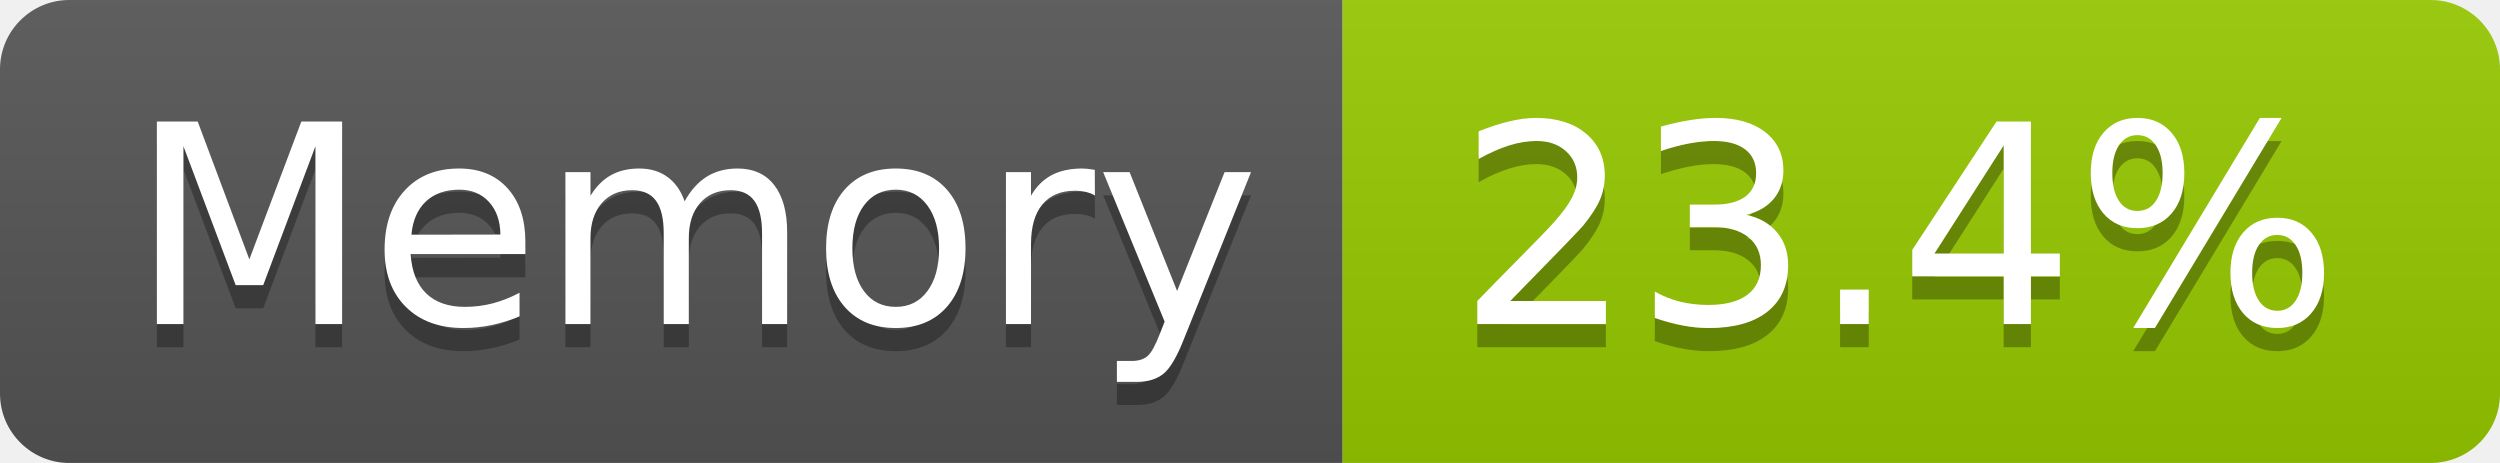
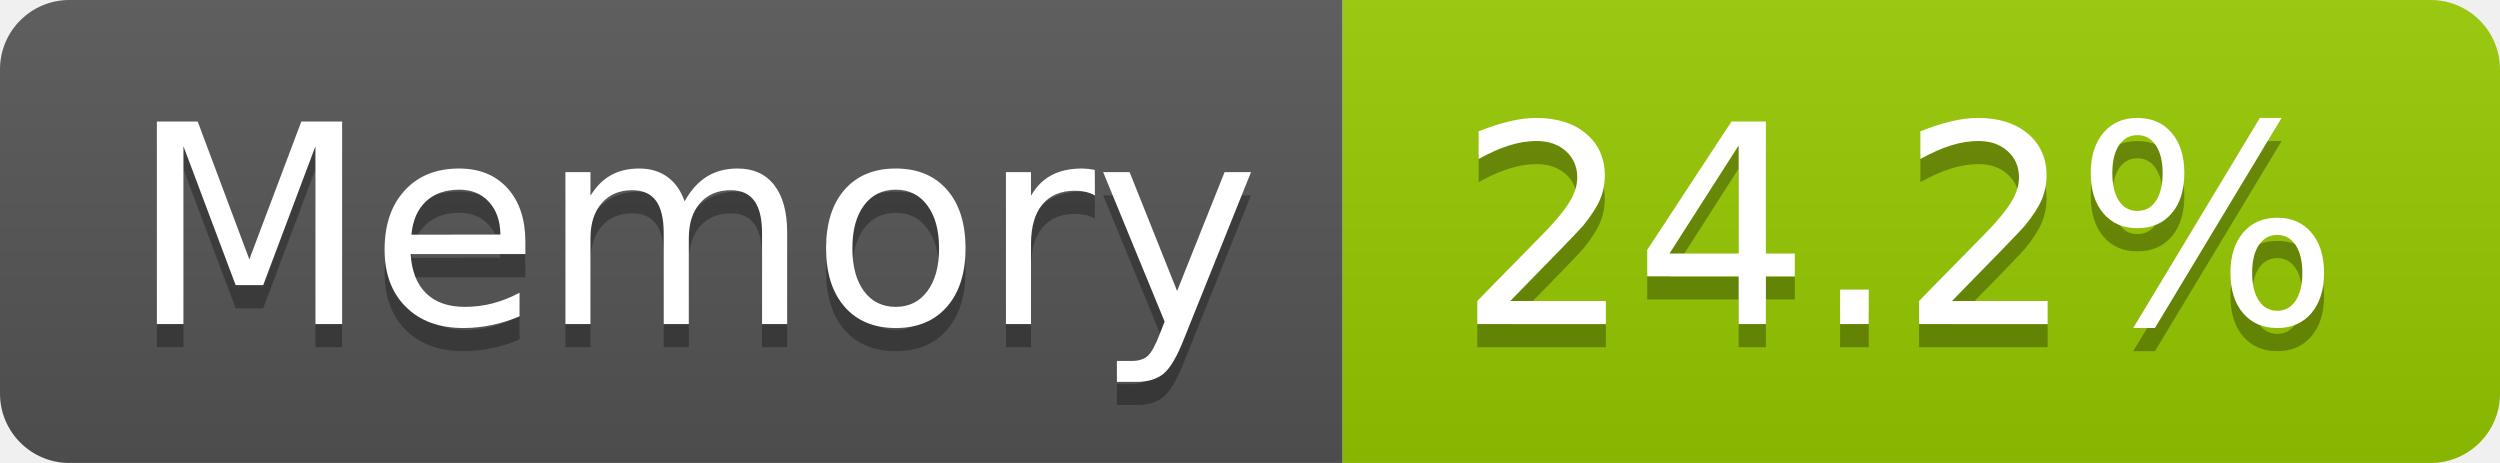
- <svg xmlns="http://www.w3.org/2000/svg" width="108" height="20" role="img" aria-label="Memory: 23.4%">
+ <svg xmlns="http://www.w3.org/2000/svg" width="108" height="20" role="img" aria-label="Memory: 24.2%">
  <linearGradient id="s" x2="0" y2="100%">
    <stop offset="0" stop-color="#bbb" stop-opacity=".1" />
    <stop offset="1" stop-opacity=".1" />
  </linearGradient>
  <clipPath id="r">
    <rect width="108" height="20" rx="3" fill="#fff" />
  </clipPath>
  <g clip-path="url(#r)">
    <rect width="58" height="20" fill="#555" />
    <rect x="58" width="50" height="20" fill="#97ca00" />
    <rect width="108" height="20" fill="url(#s)" />
  </g>
  <g fill="#fff" text-anchor="middle" font-family="Verdana,Geneva,DejaVu Sans,sans-serif" text-rendering="geometricPrecision" font-size="120">
    <text aria-hidden="true" x="300" y="150" fill="#010101" fill-opacity=".3" transform="scale(.1)" textLength="466">Memory</text>
    <text x="300" y="140" transform="scale(.1)" fill="#fff" textLength="466">Memory</text>
-     <text aria-hidden="true" x="820" y="150" fill="#010101" fill-opacity=".3" transform="scale(.1)" textLength="390">23.4%</text>
-     <text x="820" y="140" transform="scale(.1)" fill="#fff" textLength="390">23.4%</text>
+     <text aria-hidden="true" x="820" y="150" fill="#010101" fill-opacity=".3" transform="scale(.1)" textLength="390">24.2%</text>
+     <text x="820" y="140" transform="scale(.1)" fill="#fff" textLength="390">24.2%</text>
  </g>
</svg>
